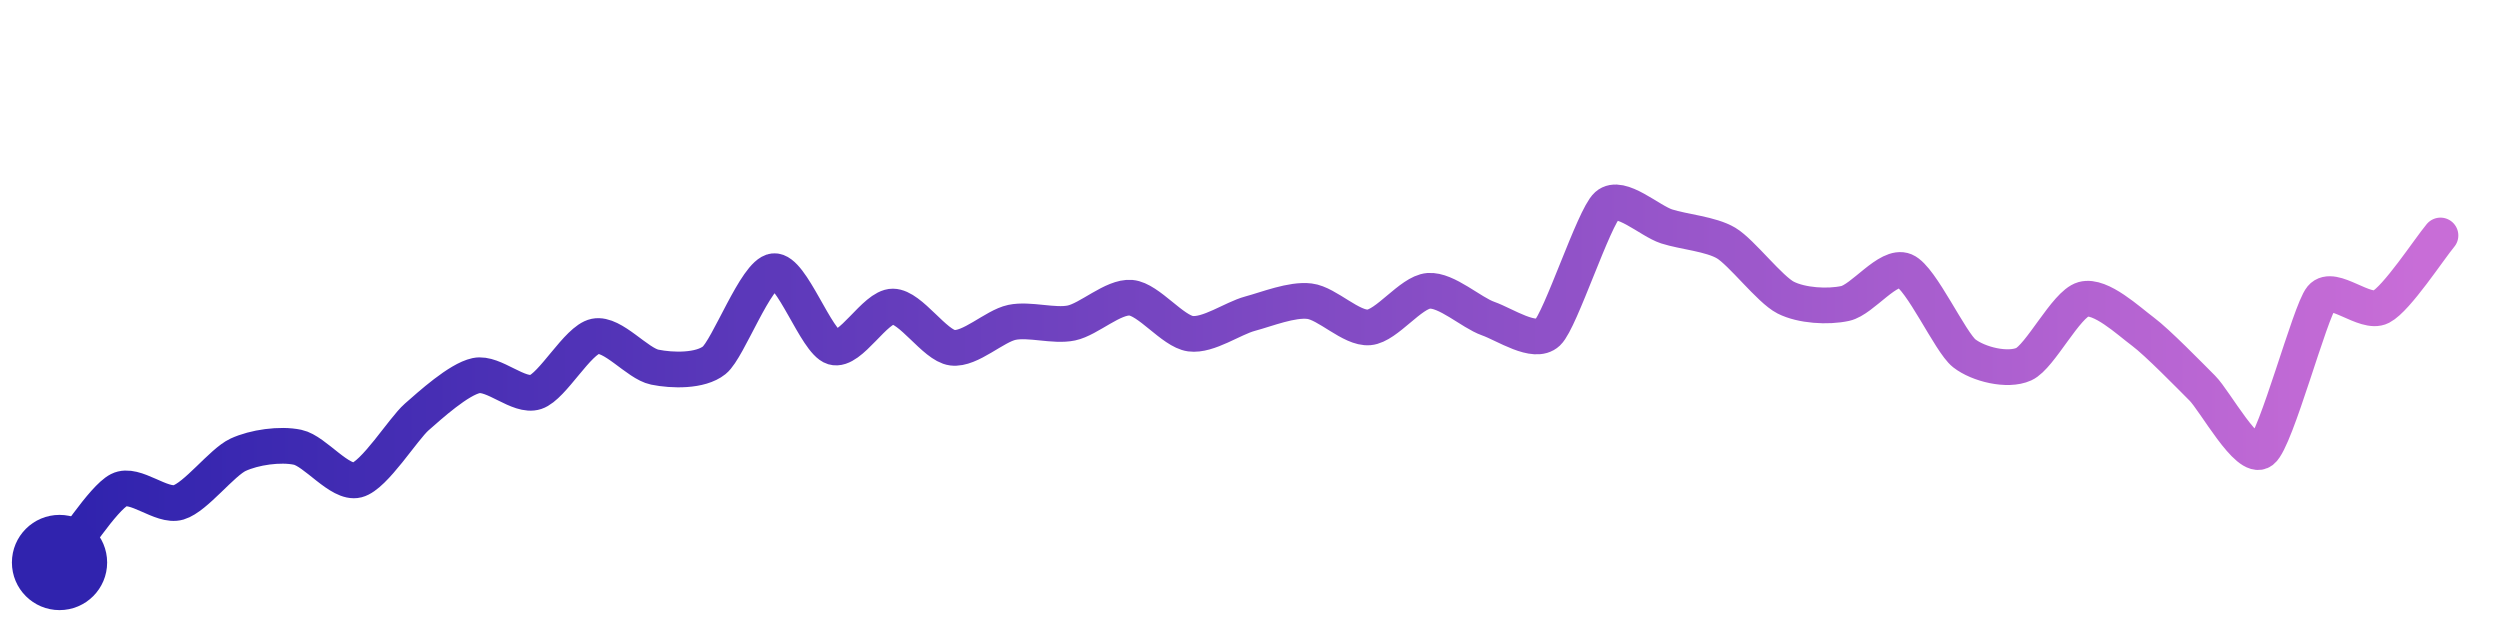
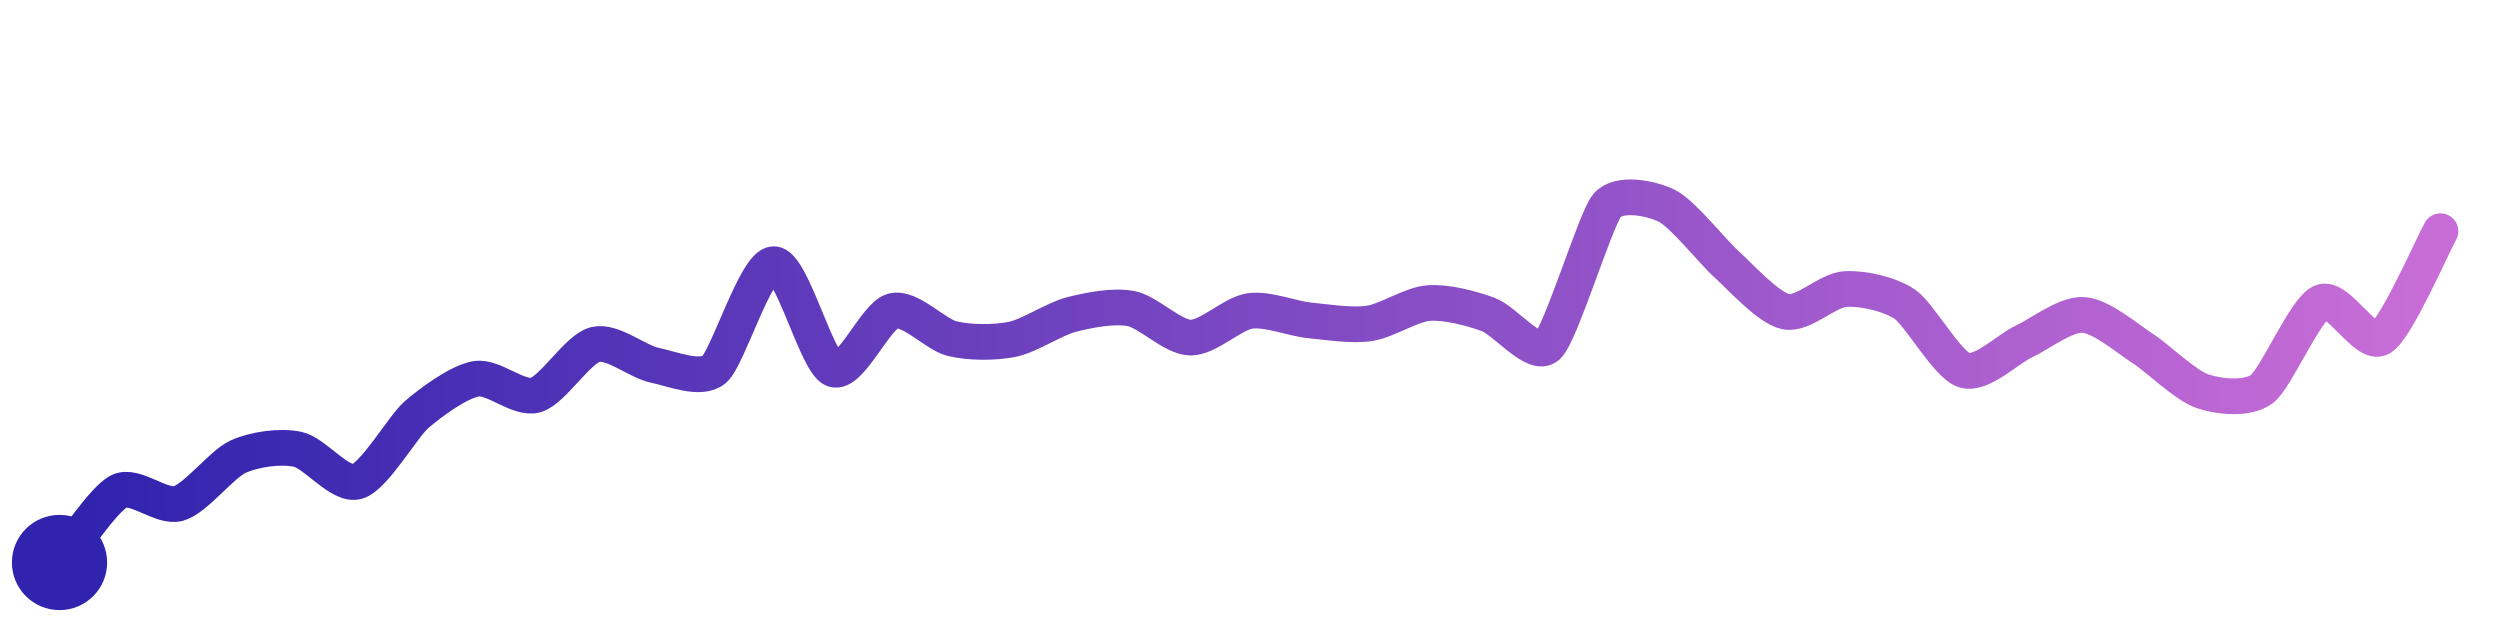
<svg xmlns="http://www.w3.org/2000/svg" width="200" height="50" viewBox="0 0 210 50">
  <defs>
    <linearGradient id="stroke" x1="0%" y1="0%" x2="100%" y2="0%">
      <stop stop-color="#3023AE" offset="0%" />
      <stop stop-color="#C86DD7" offset="100%" />
    </linearGradient>
  </defs>
-   <path stroke="url(#stroke)" stroke-width="3" stroke-linejoin="round" stroke-linecap="round" d="M5.00 46 C 5.95 44.84, 8.66 40.59, 10.00 39.91 S 13.56 41.38, 15.00 40.95 S 18.64 37.58, 20.00 36.95 S 23.53 36.01, 25.00 36.32 S 28.55 39.44, 30.00 39.07 S 33.87 34.77, 35.00 33.78 S 38.53 30.61, 40.00 30.30 S 43.58 32.15, 45.00 31.68 S 48.53 27.30, 50.00 27.00 S 53.53 29.29, 55.00 29.59 S 58.83 29.95, 60.00 29.01 S 63.51 21.69, 65.00 21.53 S 68.56 27.48, 70.00 27.91 S 73.50 24.49, 75.00 24.50 S 78.51 27.77, 80.00 27.96 S 83.53 26.14, 85.00 25.83 S 88.53 26.19, 90.00 25.88 S 93.51 23.63, 95.00 23.76 S 98.51 26.58, 100.00 26.78 S 103.55 25.49, 105.00 25.10 S 108.51 23.87, 110.00 24.05 S 113.51 26.38, 115.00 26.25 S 118.50 23.30, 120.00 23.18 S 123.58 25.01, 125.00 25.51 S 128.91 27.72, 130.00 26.69 S 133.88 17.00, 135.00 16.00 S 138.57 17.31, 140.00 17.77 S 143.71 18.40, 145.00 19.17 S 148.66 23.07, 150.00 23.75 S 153.54 24.56, 155.00 24.24 S 158.62 20.92, 160.00 21.50 S 163.82 27.51, 165.00 28.43 S 168.63 29.96, 170.00 29.34 S 173.55 24.29, 175.00 23.89 S 178.80 25.71, 180.00 26.60 S 183.94 30.30, 185.00 31.36 S 188.81 37.53, 190.00 36.62 S 194.04 24.90, 195.00 23.75 S 198.67 25.22, 200.00 24.53 S 204.04 19.68, 205.00 18.53" fill="none">
-     <animate attributeName="stroke-dashoffset" from="260.865" to="0" dur="2.2s" />
-     <animate attributeName="stroke-dasharray" from="260.865" to="260.865" />
+   <path stroke="url(#stroke)" stroke-width="3" stroke-linejoin="round" stroke-linecap="round" d="M5.00 46 C 5.96 44.85, 8.66 40.69, 10.00 40.02 S 13.56 41.46, 15.00 41.04 S 18.63 37.73, 20.00 37.11 S 23.53 36.18, 25.00 36.49 S 28.56 39.62, 30.00 39.20 S 33.86 34.55, 35.00 33.57 S 38.52 30.81, 40.00 30.57 S 43.56 32.35, 45.00 31.93 S 48.54 28.05, 50.00 27.69 S 53.53 29.13, 55.00 29.43 S 58.86 30.75, 60.00 29.78 S 63.50 20.94, 65.00 20.94 S 68.60 29.22, 70.00 29.77 S 73.55 25.25, 75.00 24.87 S 78.54 26.85, 80.00 27.20 S 83.53 27.55, 85.00 27.26 S 88.55 25.54, 90.00 25.17 S 93.53 24.39, 95.00 24.67 S 98.50 27.09, 100.00 27.11 S 103.52 25.08, 105.00 24.87 S 108.51 25.51, 110.00 25.66 S 113.52 26.13, 115.00 25.92 S 118.50 24.33, 120.00 24.21 S 123.59 24.65, 125.00 25.16 S 128.89 28.85, 130.00 27.83 S 134.03 17.14, 135.00 16.00 S 138.65 15.37, 140.00 16.03 S 143.88 19.92, 145.00 20.92 S 148.53 24.62, 150.00 24.93 S 153.50 23.12, 155.00 23.03 S 158.76 23.46, 160.00 24.30 S 163.57 29.40, 165.00 29.85 S 168.64 28.07, 170.00 27.44 S 173.50 25.11, 175.00 25.20 S 178.74 27.22, 180.00 28.03 S 183.58 31.13, 185.00 31.61 S 188.80 32.33, 190.00 31.43 S 193.62 24.73, 195.00 24.13 S 198.71 27.90, 200.00 27.13 S 204.27 19.48, 205.00 18.17" fill="none">
+     <animate attributeName="stroke-dashoffset" from="256.512" to="0" dur="2.2s" />
+     <animate attributeName="stroke-dasharray" from="256.512" to="256.512" />
  </path>
  <circle r="4" cx="5" cy="46" fill="#3023AE" />
-   <circle r="4" cx="205" cy="18.527" fill="#C86DD7" opacity="0">
+   <circle r="4" cx="205" cy="18.174" fill="#C86DD7" opacity="0">
    <animate attributeName="opacity" from="0" to="1" dur="0.1s" begin="2.2s" fill="freeze" />
  </circle>
</svg>
